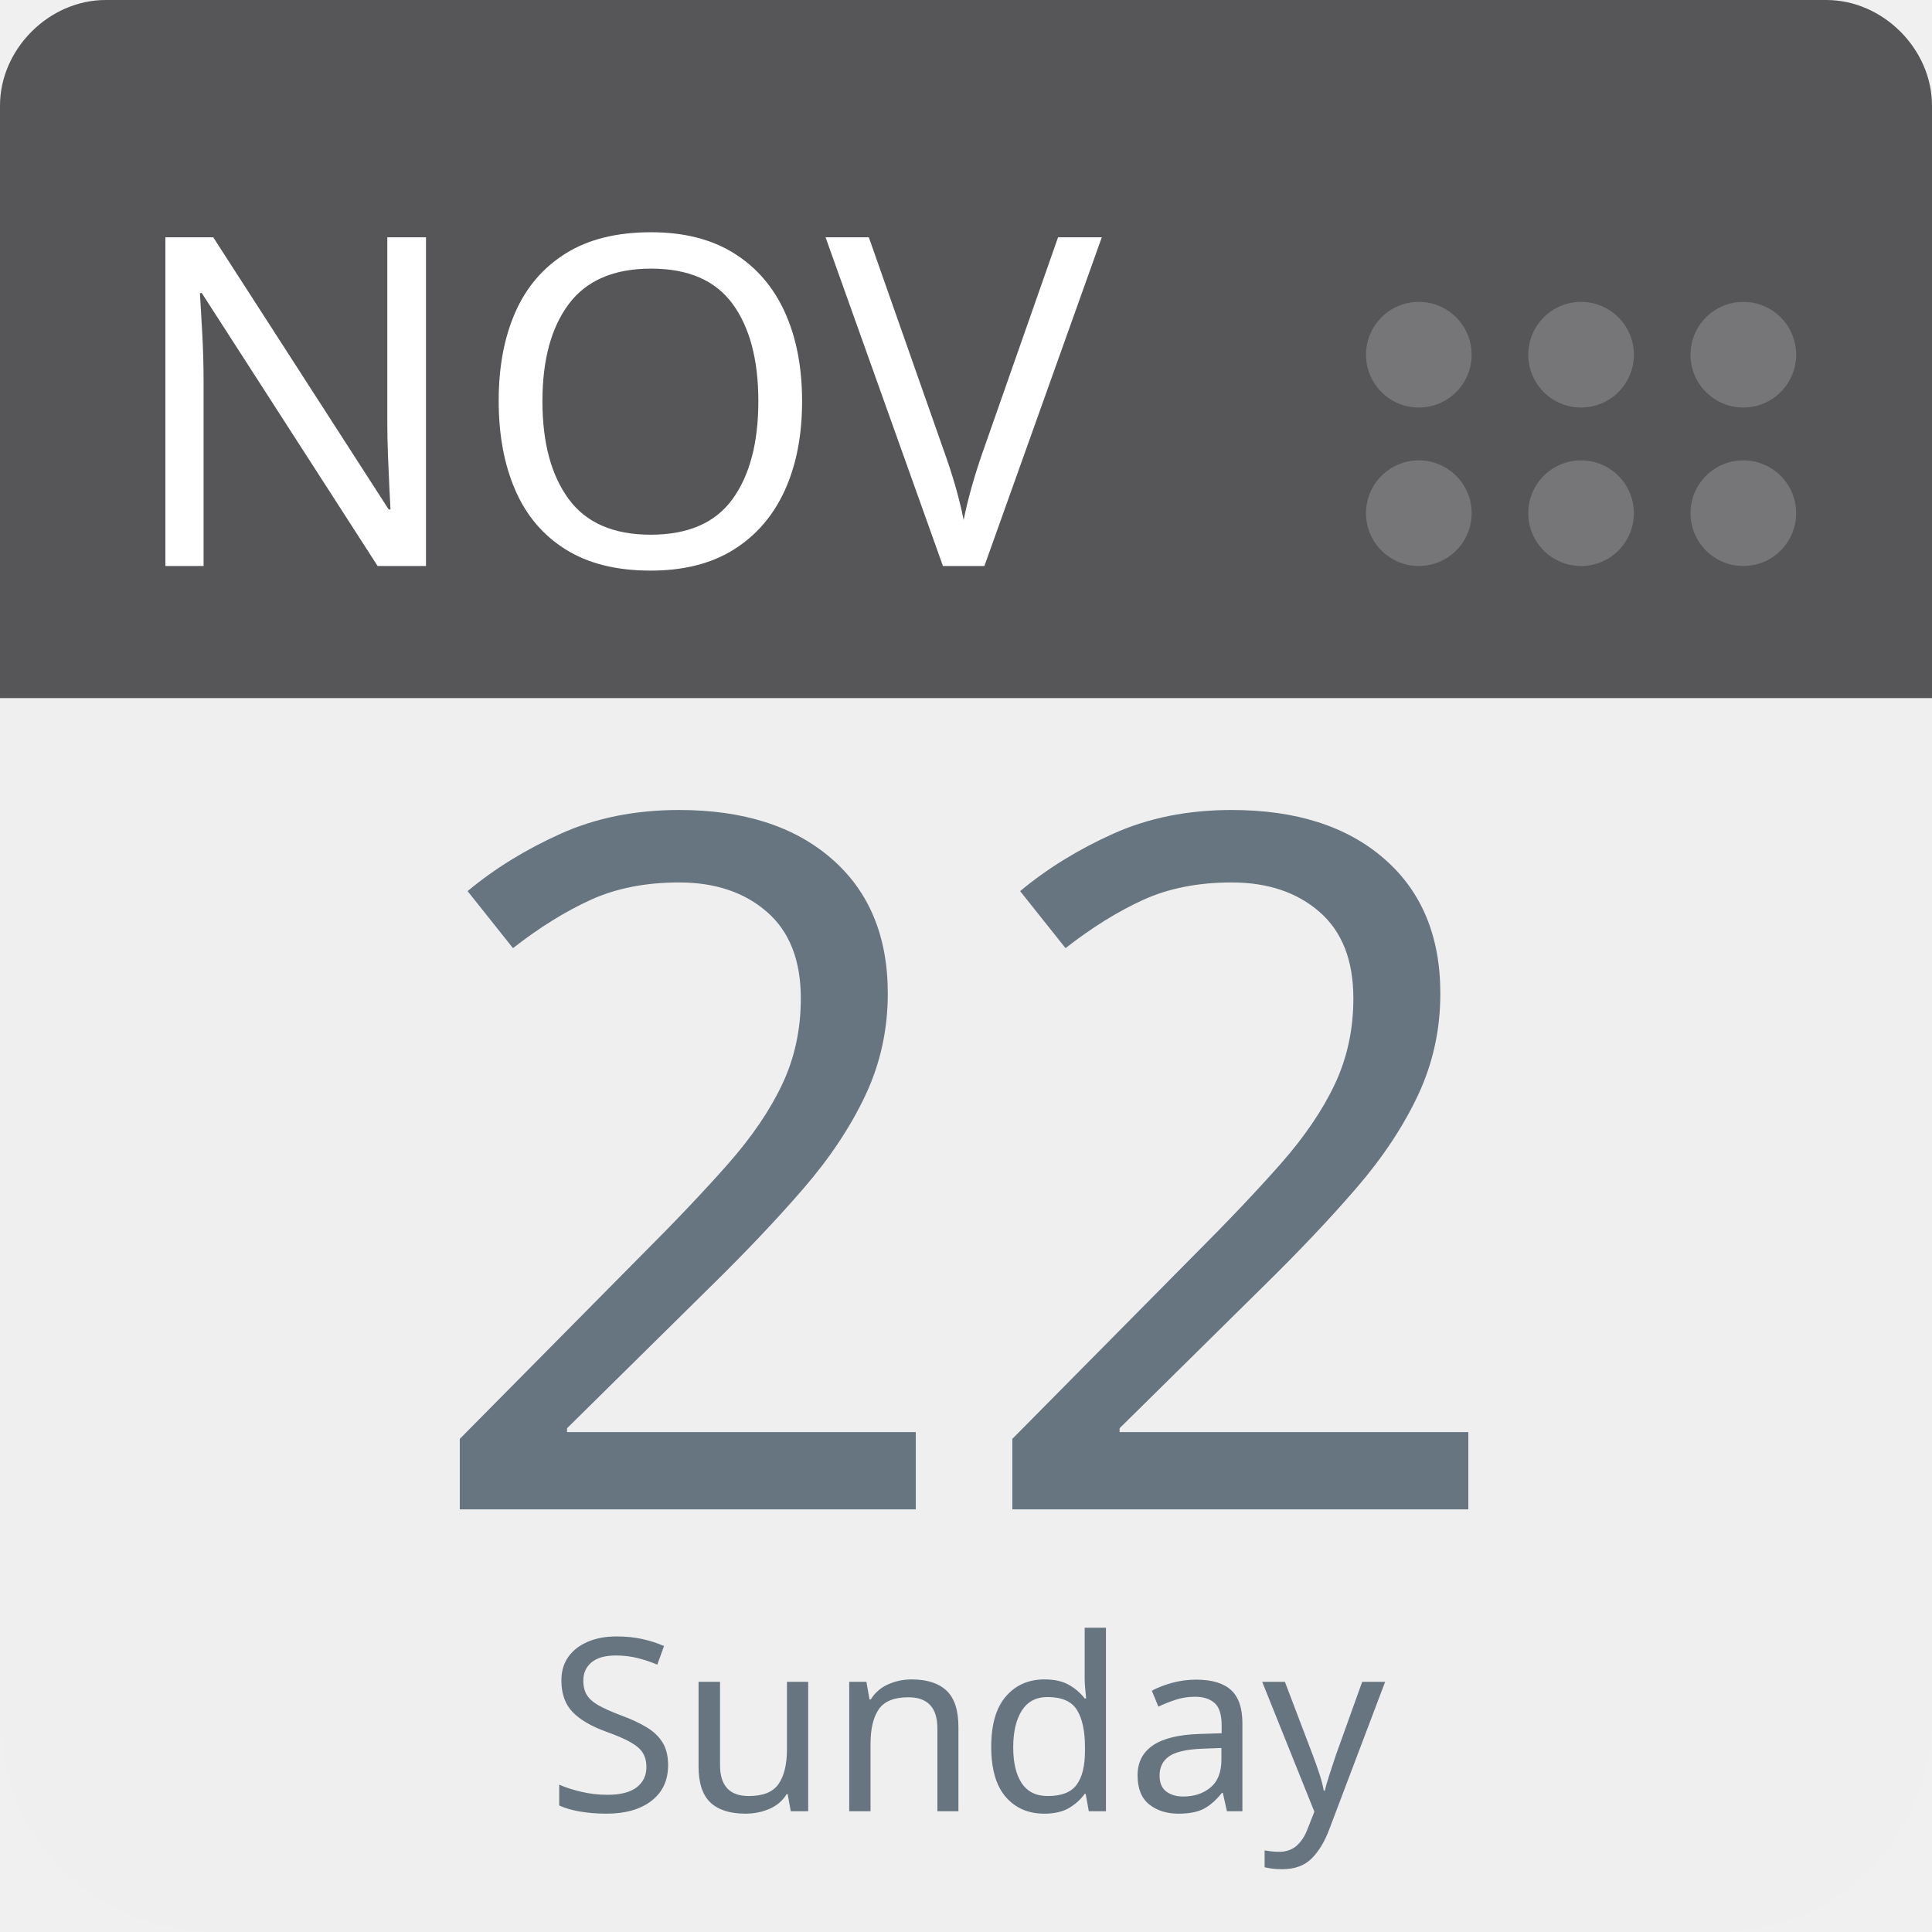
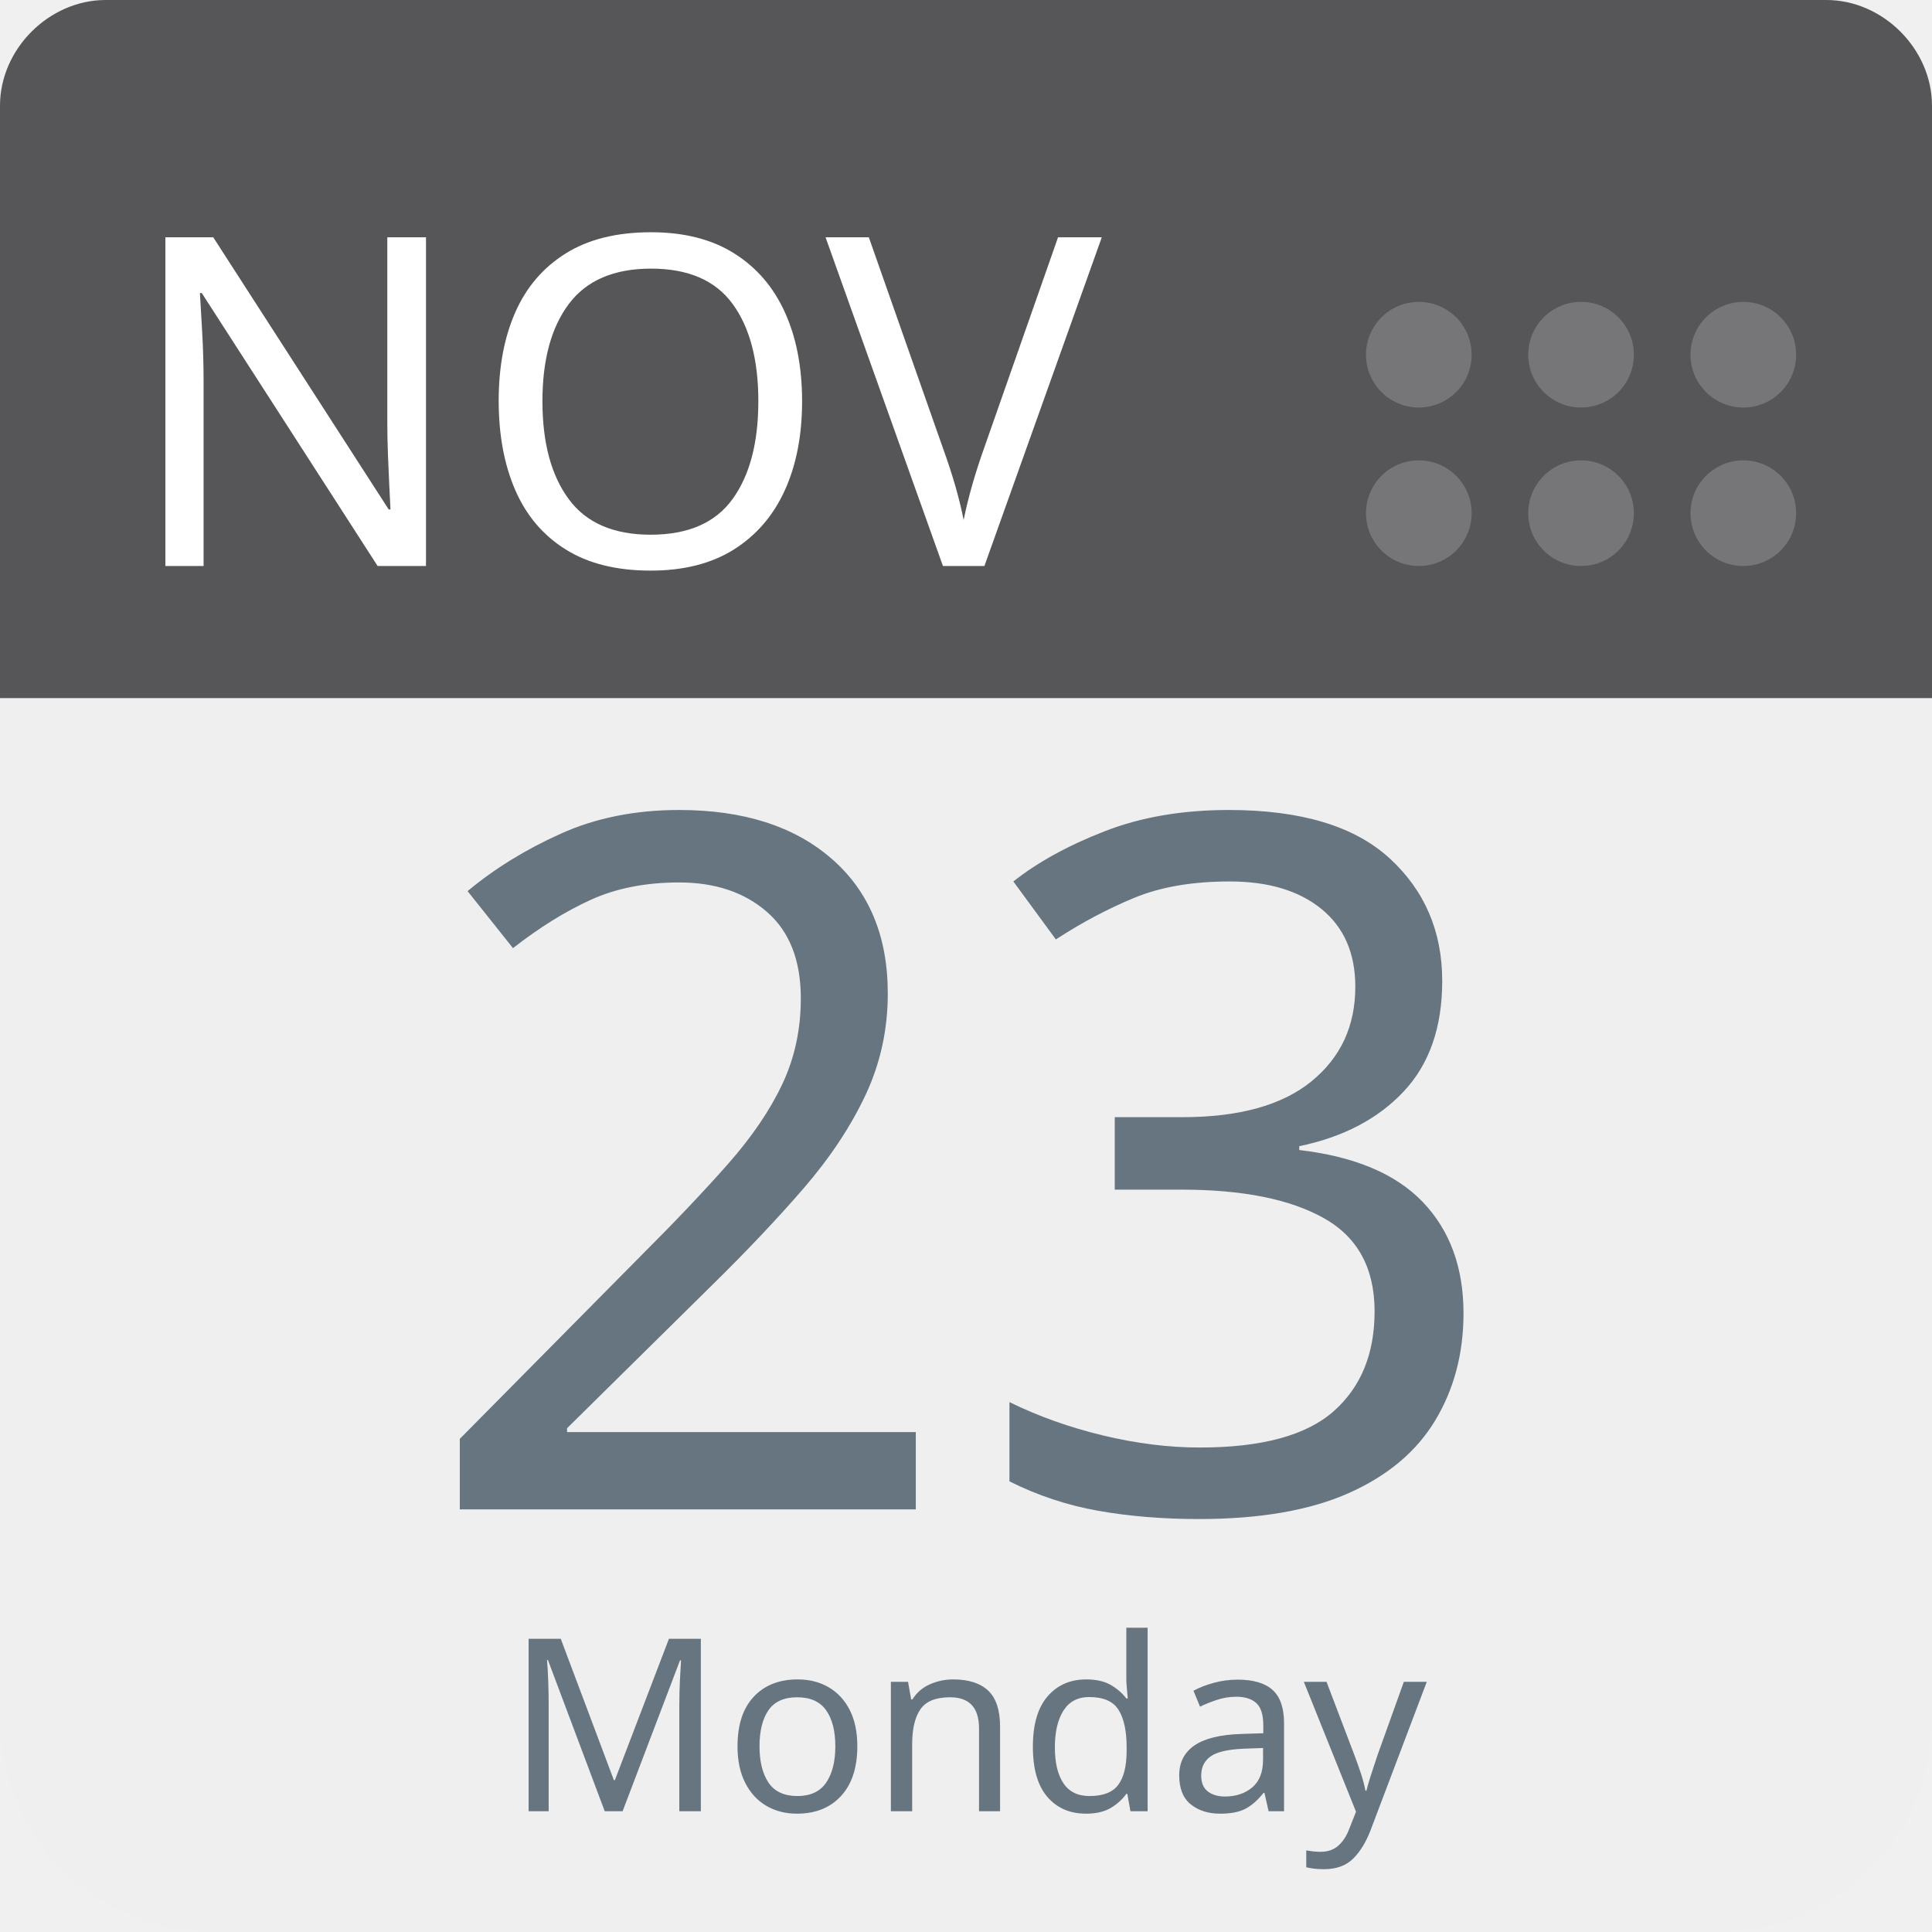
<svg xmlns="http://www.w3.org/2000/svg" aria-label="Calendar" role="img" viewBox="0 0 512 512" width="100%" height="100%" style="cursor: default">
      null
      <path d="m512,455c0,32 -25,57 -57,57l-398,0c-32,0 -57,-25 -57,-57l0,-327c0,-31 25,-57 57,-57l398,0c32,0 57,26 57,57l0,327z" fill="#efefef" />
  <path d="m484,0l-47,0l-409,0c-15,0 -28,13 -28,28l0,157l512,0l0,-157c0,-15 -13,-28 -28,-28z" fill="#565557" />
  <g fill="#767577">
    <circle cx="462" cy="136" r="14" />
    <circle cx="462" cy="94" r="14" />
    <circle cx="419" cy="136" r="14" />
    <circle cx="419" cy="94" r="14" />
    <circle cx="376" cy="136" r="14" />
    <circle cx="376" cy="94" r="14" />
  </g>
  <text id="month" x="32" y="150" fill="#fff" font-family="-apple-system, BlinkMacSystemFont, 'Noto Sans', 'Noto Sans CJK SC', 'Microsoft YaHei', sans-serif, 'Segoe UI', Roboto, 'Helvetica Neue', Arial" font-size="122px" style="text-anchor: left">NOV</text>
-   <text id="day" x="256" y="400" fill="#66757f" font-family="-apple-system, BlinkMacSystemFont, 'Noto Sans', 'Noto Sans CJK SC', 'Microsoft YaHei', sans-serif, 'Segoe UI', Roboto, 'Helvetica Neue', Arial" font-size="256px" style="text-anchor: middle">22</text>
-   <text id="weekday" x="256" y="480" fill="#66757f" font-family="-apple-system, BlinkMacSystemFont, 'Noto Sans', 'Noto Sans CJK SC', 'Microsoft YaHei', sans-serif, 'Segoe UI', Roboto, 'Helvetica Neue', Arial" font-size="64px" style="text-anchor: middle">Sunday</text>
+   <text id="day" x="256" y="400" fill="#66757f" font-family="-apple-system, BlinkMacSystemFont, 'Noto Sans', 'Noto Sans CJK SC', 'Microsoft YaHei', sans-serif, 'Segoe UI', Roboto, 'Helvetica Neue', Arial" font-size="256px" style="text-anchor: middle">23</text>
+   <text id="weekday" x="256" y="480" fill="#66757f" font-family="-apple-system, BlinkMacSystemFont, 'Noto Sans', 'Noto Sans CJK SC', 'Microsoft YaHei', sans-serif, 'Segoe UI', Roboto, 'Helvetica Neue', Arial" font-size="64px" style="text-anchor: middle">Monday</text>
      null
    </svg>
